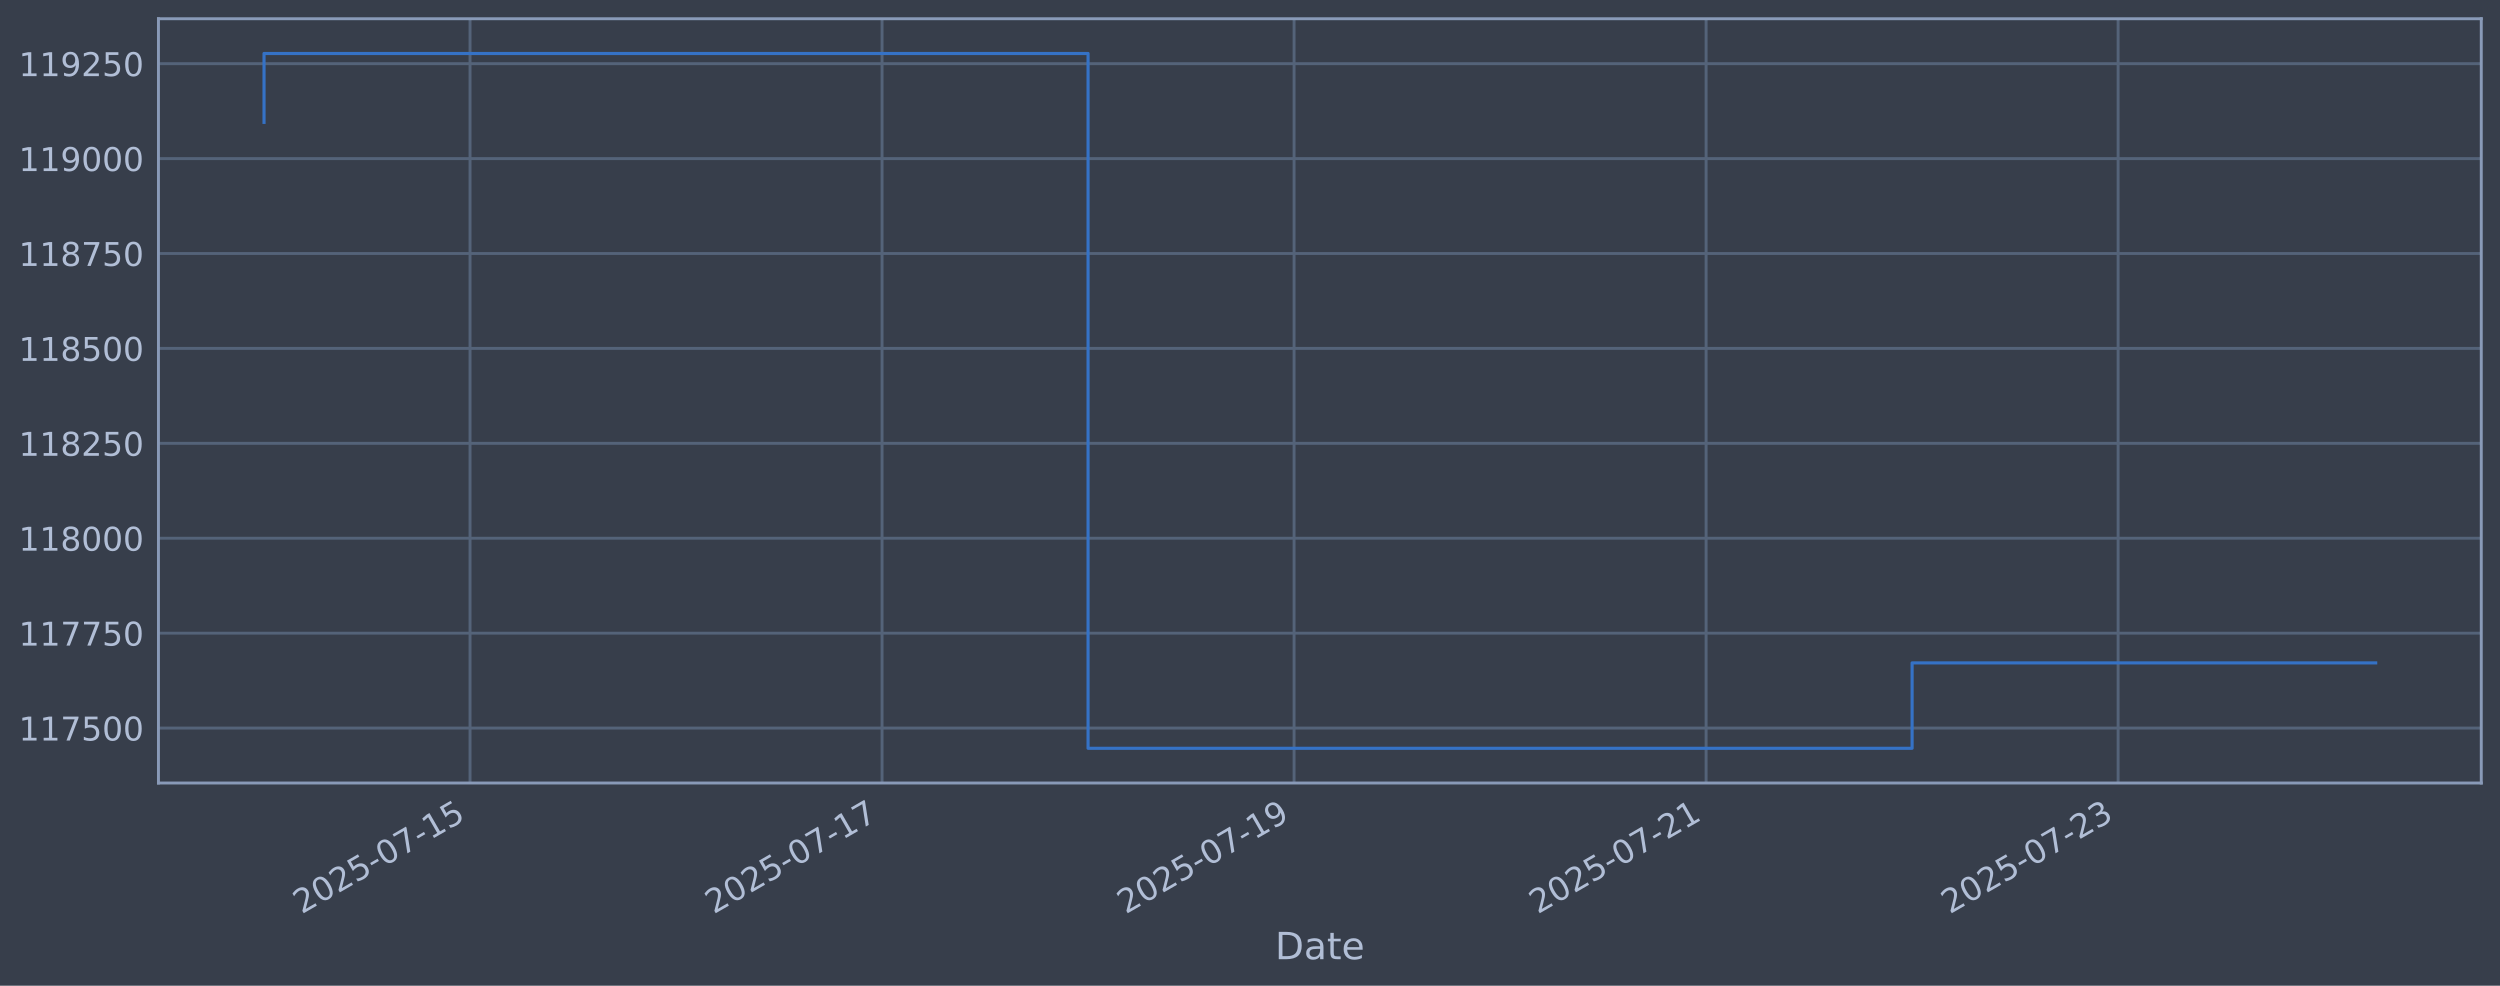
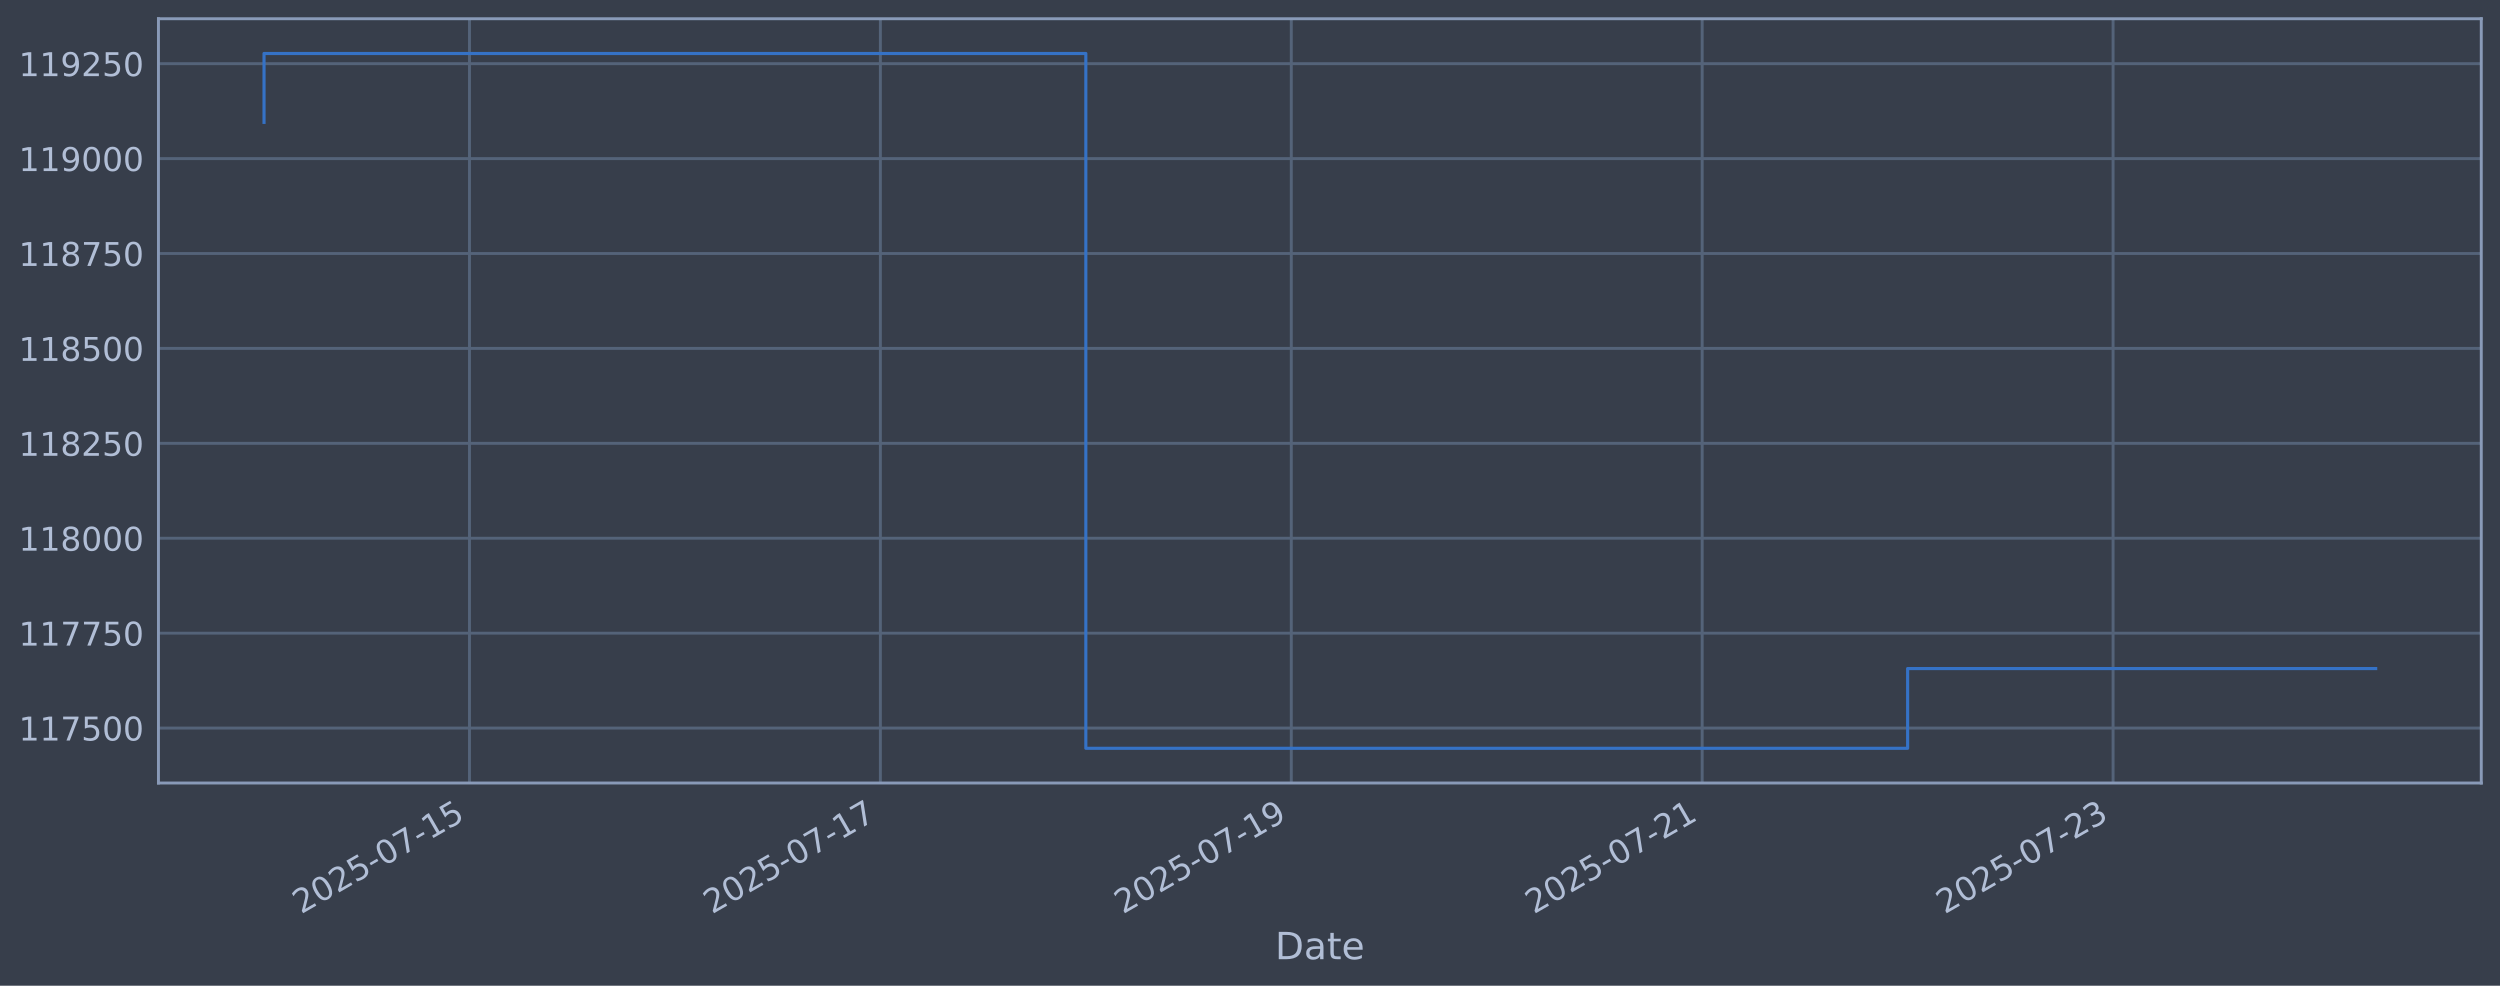
<svg xmlns="http://www.w3.org/2000/svg" xmlns:xlink="http://www.w3.org/1999/xlink" width="960.9pt" height="378.87pt" viewBox="0 0 960.9 378.87" version="1.1">
  <defs>
    <style type="text/css">*{stroke-linejoin: round; stroke-linecap: butt}</style>
  </defs>
  <g id="figure_1">
    <g id="patch_1">
      <path d="M 0 378.87  L 960.9 378.87  L 960.9 0  L 0 0  z " style="fill: #373e4b" />
    </g>
    <g id="axes_1">
      <g id="patch_2">
        <path d="M 60.901 300.96  L 953.701 300.96  L 953.701 7.2  L 60.901 7.2  z " style="fill: #373e4b" />
      </g>
      <g id="matplotlib.axis_1">
        <g id="xtick_1">
          <g id="line2d_1">
-             <path d="M 180.664 300.96  L 180.664 7.2  " clip-path="url(#p783ebc772b)" style="fill: none; stroke: #546379; stroke-width: 1.12; stroke-linecap: square" />
+             <path d="M 180.449 300.96  L 180.449 7.2  " clip-path="url(#p5a096a10c0)" style="fill: none; stroke: #546379; stroke-width: 1.12; stroke-linecap: square" />
          </g>
          <g id="line2d_2" />
          <g id="text_1">
-             <g style="fill: #b1bed6" transform="translate(115.9386 351.4642) rotate(-30) scale(0.126 -0.126)">
+             <g style="fill: #b1bed6" transform="translate(115.7236 351.4642) rotate(-30) scale(0.126 -0.126)">
              <defs>
                <path id="DejaVuSans-32" d="M 1228 531  L 3431 531  L 3431 0  L 469 0  L 469 531  Q 828 903 1448 1529  Q 2069 2156 2228 2338  Q 2531 2678 2651 2914  Q 2772 3150 2772 3378  Q 2772 3750 2511 3984  Q 2250 4219 1831 4219  Q 1534 4219 1204 4116  Q 875 4013 500 3803  L 500 4441  Q 881 4594 1212 4672  Q 1544 4750 1819 4750  Q 2544 4750 2975 4387  Q 3406 4025 3406 3419  Q 3406 3131 3298 2873  Q 3191 2616 2906 2266  Q 2828 2175 2409 1742  Q 1991 1309 1228 531  z " transform="scale(0.015625)" />
                <path id="DejaVuSans-30" d="M 2034 4250  Q 1547 4250 1301 3770  Q 1056 3291 1056 2328  Q 1056 1369 1301 889  Q 1547 409 2034 409  Q 2525 409 2770 889  Q 3016 1369 3016 2328  Q 3016 3291 2770 3770  Q 2525 4250 2034 4250  z M 2034 4750  Q 2819 4750 3233 4129  Q 3647 3509 3647 2328  Q 3647 1150 3233 529  Q 2819 -91 2034 -91  Q 1250 -91 836 529  Q 422 1150 422 2328  Q 422 3509 836 4129  Q 1250 4750 2034 4750  z " transform="scale(0.015625)" />
                <path id="DejaVuSans-35" d="M 691 4666  L 3169 4666  L 3169 4134  L 1269 4134  L 1269 2991  Q 1406 3038 1543 3061  Q 1681 3084 1819 3084  Q 2600 3084 3056 2656  Q 3513 2228 3513 1497  Q 3513 744 3044 326  Q 2575 -91 1722 -91  Q 1428 -91 1123 -41  Q 819 9 494 109  L 494 744  Q 775 591 1075 516  Q 1375 441 1709 441  Q 2250 441 2565 725  Q 2881 1009 2881 1497  Q 2881 1984 2565 2268  Q 2250 2553 1709 2553  Q 1456 2553 1204 2497  Q 953 2441 691 2322  L 691 4666  z " transform="scale(0.015625)" />
                <path id="DejaVuSans-2d" d="M 313 2009  L 1997 2009  L 1997 1497  L 313 1497  L 313 2009  z " transform="scale(0.015625)" />
                <path id="DejaVuSans-37" d="M 525 4666  L 3525 4666  L 3525 4397  L 1831 0  L 1172 0  L 2766 4134  L 525 4134  L 525 4666  z " transform="scale(0.015625)" />
                <path id="DejaVuSans-31" d="M 794 531  L 1825 531  L 1825 4091  L 703 3866  L 703 4441  L 1819 4666  L 2450 4666  L 2450 531  L 3481 531  L 3481 0  L 794 0  L 794 531  z " transform="scale(0.015625)" />
              </defs>
              <use xlink:href="#DejaVuSans-32" />
              <use xlink:href="#DejaVuSans-30" transform="translate(63.62305 0)" />
              <use xlink:href="#DejaVuSans-32" transform="translate(127.2461 0)" />
              <use xlink:href="#DejaVuSans-35" transform="translate(190.8691 0)" />
              <use xlink:href="#DejaVuSans-2d" transform="translate(254.4922 0)" />
              <use xlink:href="#DejaVuSans-30" transform="translate(290.5762 0)" />
              <use xlink:href="#DejaVuSans-37" transform="translate(354.1992 0)" />
              <use xlink:href="#DejaVuSans-2d" transform="translate(417.8223 0)" />
              <use xlink:href="#DejaVuSans-31" transform="translate(453.9062 0)" />
              <use xlink:href="#DejaVuSans-35" transform="translate(517.5293 0)" />
            </g>
          </g>
        </g>
        <g id="xtick_2">
          <g id="line2d_3">
-             <path d="M 339.028 300.96  L 339.028 7.2  " clip-path="url(#p783ebc772b)" style="fill: none; stroke: #546379; stroke-width: 1.12; stroke-linecap: square" />
+             <path d="M 338.383 300.96  L 338.383 7.2  " clip-path="url(#p5a096a10c0)" style="fill: none; stroke: #546379; stroke-width: 1.12; stroke-linecap: square" />
          </g>
          <g id="line2d_4" />
          <g id="text_2">
-             <g style="fill: #b1bed6" transform="translate(274.3021 351.4642) rotate(-30) scale(0.126 -0.126)">
+             <g style="fill: #b1bed6" transform="translate(273.6573 351.4642) rotate(-30) scale(0.126 -0.126)">
              <use xlink:href="#DejaVuSans-32" />
              <use xlink:href="#DejaVuSans-30" transform="translate(63.62305 0)" />
              <use xlink:href="#DejaVuSans-32" transform="translate(127.2461 0)" />
              <use xlink:href="#DejaVuSans-35" transform="translate(190.8691 0)" />
              <use xlink:href="#DejaVuSans-2d" transform="translate(254.4922 0)" />
              <use xlink:href="#DejaVuSans-30" transform="translate(290.5762 0)" />
              <use xlink:href="#DejaVuSans-37" transform="translate(354.1992 0)" />
              <use xlink:href="#DejaVuSans-2d" transform="translate(417.8223 0)" />
              <use xlink:href="#DejaVuSans-31" transform="translate(453.9062 0)" />
              <use xlink:href="#DejaVuSans-37" transform="translate(517.5293 0)" />
            </g>
          </g>
        </g>
        <g id="xtick_3">
          <g id="line2d_5">
-             <path d="M 497.391 300.96  L 497.391 7.2  " clip-path="url(#p783ebc772b)" style="fill: none; stroke: #546379; stroke-width: 1.12; stroke-linecap: square" />
+             <path d="M 496.316 300.96  L 496.316 7.2  " clip-path="url(#p5a096a10c0)" style="fill: none; stroke: #546379; stroke-width: 1.12; stroke-linecap: square" />
          </g>
          <g id="line2d_6" />
          <g id="text_3">
-             <g style="fill: #b1bed6" transform="translate(432.6656 351.4642) rotate(-30) scale(0.126 -0.126)">
+             <g style="fill: #b1bed6" transform="translate(431.591 351.4642) rotate(-30) scale(0.126 -0.126)">
              <defs>
                <path id="DejaVuSans-39" d="M 703 97  L 703 672  Q 941 559 1184 500  Q 1428 441 1663 441  Q 2288 441 2617 861  Q 2947 1281 2994 2138  Q 2813 1869 2534 1725  Q 2256 1581 1919 1581  Q 1219 1581 811 2004  Q 403 2428 403 3163  Q 403 3881 828 4315  Q 1253 4750 1959 4750  Q 2769 4750 3195 4129  Q 3622 3509 3622 2328  Q 3622 1225 3098 567  Q 2575 -91 1691 -91  Q 1453 -91 1209 -44  Q 966 3 703 97  z M 1959 2075  Q 2384 2075 2632 2365  Q 2881 2656 2881 3163  Q 2881 3666 2632 3958  Q 2384 4250 1959 4250  Q 1534 4250 1286 3958  Q 1038 3666 1038 3163  Q 1038 2656 1286 2365  Q 1534 2075 1959 2075  z " transform="scale(0.015625)" />
              </defs>
              <use xlink:href="#DejaVuSans-32" />
              <use xlink:href="#DejaVuSans-30" transform="translate(63.62305 0)" />
              <use xlink:href="#DejaVuSans-32" transform="translate(127.2461 0)" />
              <use xlink:href="#DejaVuSans-35" transform="translate(190.8691 0)" />
              <use xlink:href="#DejaVuSans-2d" transform="translate(254.4922 0)" />
              <use xlink:href="#DejaVuSans-30" transform="translate(290.5762 0)" />
              <use xlink:href="#DejaVuSans-37" transform="translate(354.1992 0)" />
              <use xlink:href="#DejaVuSans-2d" transform="translate(417.8223 0)" />
              <use xlink:href="#DejaVuSans-31" transform="translate(453.9062 0)" />
              <use xlink:href="#DejaVuSans-39" transform="translate(517.5293 0)" />
            </g>
          </g>
        </g>
        <g id="xtick_4">
          <g id="line2d_7">
-             <path d="M 655.755 300.96  L 655.755 7.2  " clip-path="url(#p783ebc772b)" style="fill: none; stroke: #546379; stroke-width: 1.12; stroke-linecap: square" />
+             <path d="M 654.25 300.96  L 654.25 7.2  " clip-path="url(#p5a096a10c0)" style="fill: none; stroke: #546379; stroke-width: 1.12; stroke-linecap: square" />
          </g>
          <g id="line2d_8" />
          <g id="text_4">
-             <g style="fill: #b1bed6" transform="translate(591.0291 351.4642) rotate(-30) scale(0.126 -0.126)">
+             <g style="fill: #b1bed6" transform="translate(589.5247 351.4642) rotate(-30) scale(0.126 -0.126)">
              <use xlink:href="#DejaVuSans-32" />
              <use xlink:href="#DejaVuSans-30" transform="translate(63.62305 0)" />
              <use xlink:href="#DejaVuSans-32" transform="translate(127.2461 0)" />
              <use xlink:href="#DejaVuSans-35" transform="translate(190.8691 0)" />
              <use xlink:href="#DejaVuSans-2d" transform="translate(254.4922 0)" />
              <use xlink:href="#DejaVuSans-30" transform="translate(290.5762 0)" />
              <use xlink:href="#DejaVuSans-37" transform="translate(354.1992 0)" />
              <use xlink:href="#DejaVuSans-2d" transform="translate(417.8223 0)" />
              <use xlink:href="#DejaVuSans-32" transform="translate(453.9062 0)" />
              <use xlink:href="#DejaVuSans-31" transform="translate(517.5293 0)" />
            </g>
          </g>
        </g>
        <g id="xtick_5">
          <g id="line2d_9">
-             <path d="M 814.118 300.96  L 814.118 7.2  " clip-path="url(#p783ebc772b)" style="fill: none; stroke: #546379; stroke-width: 1.12; stroke-linecap: square" />
+             <path d="M 812.184 300.96  L 812.184 7.2  " clip-path="url(#p5a096a10c0)" style="fill: none; stroke: #546379; stroke-width: 1.12; stroke-linecap: square" />
          </g>
          <g id="line2d_10" />
          <g id="text_5">
-             <g style="fill: #b1bed6" transform="translate(749.3926 351.4642) rotate(-30) scale(0.126 -0.126)">
+             <g style="fill: #b1bed6" transform="translate(747.4583 351.4642) rotate(-30) scale(0.126 -0.126)">
              <defs>
                <path id="DejaVuSans-33" d="M 2597 2516  Q 3050 2419 3304 2112  Q 3559 1806 3559 1356  Q 3559 666 3084 287  Q 2609 -91 1734 -91  Q 1441 -91 1130 -33  Q 819 25 488 141  L 488 750  Q 750 597 1062 519  Q 1375 441 1716 441  Q 2309 441 2620 675  Q 2931 909 2931 1356  Q 2931 1769 2642 2001  Q 2353 2234 1838 2234  L 1294 2234  L 1294 2753  L 1863 2753  Q 2328 2753 2575 2939  Q 2822 3125 2822 3475  Q 2822 3834 2567 4026  Q 2313 4219 1838 4219  Q 1578 4219 1281 4162  Q 984 4106 628 3988  L 628 4550  Q 988 4650 1302 4700  Q 1616 4750 1894 4750  Q 2613 4750 3031 4423  Q 3450 4097 3450 3541  Q 3450 3153 3228 2886  Q 3006 2619 2597 2516  z " transform="scale(0.015625)" />
              </defs>
              <use xlink:href="#DejaVuSans-32" />
              <use xlink:href="#DejaVuSans-30" transform="translate(63.62305 0)" />
              <use xlink:href="#DejaVuSans-32" transform="translate(127.2461 0)" />
              <use xlink:href="#DejaVuSans-35" transform="translate(190.8691 0)" />
              <use xlink:href="#DejaVuSans-2d" transform="translate(254.4922 0)" />
              <use xlink:href="#DejaVuSans-30" transform="translate(290.5762 0)" />
              <use xlink:href="#DejaVuSans-37" transform="translate(354.1992 0)" />
              <use xlink:href="#DejaVuSans-2d" transform="translate(417.8223 0)" />
              <use xlink:href="#DejaVuSans-32" transform="translate(453.9062 0)" />
              <use xlink:href="#DejaVuSans-33" transform="translate(517.5293 0)" />
            </g>
          </g>
        </g>
        <g id="text_6">
          <g style="fill: #b1bed6" transform="translate(490.0914 368.6753) scale(0.144 -0.144)">
            <defs>
              <path id="DejaVuSans-44" d="M 1259 4147  L 1259 519  L 2022 519  Q 2988 519 3436 956  Q 3884 1394 3884 2338  Q 3884 3275 3436 3711  Q 2988 4147 2022 4147  L 1259 4147  z M 628 4666  L 1925 4666  Q 3281 4666 3915 4102  Q 4550 3538 4550 2338  Q 4550 1131 3912 565  Q 3275 0 1925 0  L 628 0  L 628 4666  z " transform="scale(0.015625)" />
              <path id="DejaVuSans-61" d="M 2194 1759  Q 1497 1759 1228 1600  Q 959 1441 959 1056  Q 959 750 1161 570  Q 1363 391 1709 391  Q 2188 391 2477 730  Q 2766 1069 2766 1631  L 2766 1759  L 2194 1759  z M 3341 1997  L 3341 0  L 2766 0  L 2766 531  Q 2569 213 2275 61  Q 1981 -91 1556 -91  Q 1019 -91 701 211  Q 384 513 384 1019  Q 384 1609 779 1909  Q 1175 2209 1959 2209  L 2766 2209  L 2766 2266  Q 2766 2663 2505 2880  Q 2244 3097 1772 3097  Q 1472 3097 1187 3025  Q 903 2953 641 2809  L 641 3341  Q 956 3463 1253 3523  Q 1550 3584 1831 3584  Q 2591 3584 2966 3190  Q 3341 2797 3341 1997  z " transform="scale(0.015625)" />
              <path id="DejaVuSans-74" d="M 1172 4494  L 1172 3500  L 2356 3500  L 2356 3053  L 1172 3053  L 1172 1153  Q 1172 725 1289 603  Q 1406 481 1766 481  L 2356 481  L 2356 0  L 1766 0  Q 1100 0 847 248  Q 594 497 594 1153  L 594 3053  L 172 3053  L 172 3500  L 594 3500  L 594 4494  L 1172 4494  z " transform="scale(0.015625)" />
              <path id="DejaVuSans-65" d="M 3597 1894  L 3597 1613  L 953 1613  Q 991 1019 1311 708  Q 1631 397 2203 397  Q 2534 397 2845 478  Q 3156 559 3463 722  L 3463 178  Q 3153 47 2828 -22  Q 2503 -91 2169 -91  Q 1331 -91 842 396  Q 353 884 353 1716  Q 353 2575 817 3079  Q 1281 3584 2069 3584  Q 2775 3584 3186 3129  Q 3597 2675 3597 1894  z M 3022 2063  Q 3016 2534 2758 2815  Q 2500 3097 2075 3097  Q 1594 3097 1305 2825  Q 1016 2553 972 2059  L 3022 2063  z " transform="scale(0.015625)" />
            </defs>
            <use xlink:href="#DejaVuSans-44" />
            <use xlink:href="#DejaVuSans-61" transform="translate(77.00195 0)" />
            <use xlink:href="#DejaVuSans-74" transform="translate(138.2812 0)" />
            <use xlink:href="#DejaVuSans-65" transform="translate(177.4902 0)" />
          </g>
        </g>
      </g>
      <g id="matplotlib.axis_2">
        <g id="ytick_1">
          <g id="line2d_11">
-             <path d="M 60.901 279.843  L 953.701 279.843  " clip-path="url(#p783ebc772b)" style="fill: none; stroke: #546379; stroke-width: 1.12; stroke-linecap: square" />
+             <path d="M 60.901 279.843  L 953.701 279.843  " clip-path="url(#p5a096a10c0)" style="fill: none; stroke: #546379; stroke-width: 1.12; stroke-linecap: square" />
          </g>
          <g id="line2d_12" />
          <g id="text_7">
            <g style="fill: #b1bed6" transform="translate(7.2 284.6295) scale(0.126 -0.126)">
              <use xlink:href="#DejaVuSans-31" />
              <use xlink:href="#DejaVuSans-31" transform="translate(63.62305 0)" />
              <use xlink:href="#DejaVuSans-37" transform="translate(127.2461 0)" />
              <use xlink:href="#DejaVuSans-35" transform="translate(190.8691 0)" />
              <use xlink:href="#DejaVuSans-30" transform="translate(254.4922 0)" />
              <use xlink:href="#DejaVuSans-30" transform="translate(318.1152 0)" />
            </g>
          </g>
        </g>
        <g id="ytick_2">
          <g id="line2d_13">
-             <path d="M 60.901 243.361  L 953.701 243.361  " clip-path="url(#p783ebc772b)" style="fill: none; stroke: #546379; stroke-width: 1.12; stroke-linecap: square" />
+             <path d="M 60.901 243.361  L 953.701 243.361  " clip-path="url(#p5a096a10c0)" style="fill: none; stroke: #546379; stroke-width: 1.12; stroke-linecap: square" />
          </g>
          <g id="line2d_14" />
          <g id="text_8">
            <g style="fill: #b1bed6" transform="translate(7.2 248.1479) scale(0.126 -0.126)">
              <use xlink:href="#DejaVuSans-31" />
              <use xlink:href="#DejaVuSans-31" transform="translate(63.62305 0)" />
              <use xlink:href="#DejaVuSans-37" transform="translate(127.2461 0)" />
              <use xlink:href="#DejaVuSans-37" transform="translate(190.8691 0)" />
              <use xlink:href="#DejaVuSans-35" transform="translate(254.4922 0)" />
              <use xlink:href="#DejaVuSans-30" transform="translate(318.1152 0)" />
            </g>
          </g>
        </g>
        <g id="ytick_3">
          <g id="line2d_15">
-             <path d="M 60.901 206.879  L 953.701 206.879  " clip-path="url(#p783ebc772b)" style="fill: none; stroke: #546379; stroke-width: 1.12; stroke-linecap: square" />
+             <path d="M 60.901 206.879  L 953.701 206.879  " clip-path="url(#p5a096a10c0)" style="fill: none; stroke: #546379; stroke-width: 1.12; stroke-linecap: square" />
          </g>
          <g id="line2d_16" />
          <g id="text_9">
            <g style="fill: #b1bed6" transform="translate(7.2 211.6662) scale(0.126 -0.126)">
              <defs>
                <path id="DejaVuSans-38" d="M 2034 2216  Q 1584 2216 1326 1975  Q 1069 1734 1069 1313  Q 1069 891 1326 650  Q 1584 409 2034 409  Q 2484 409 2743 651  Q 3003 894 3003 1313  Q 3003 1734 2745 1975  Q 2488 2216 2034 2216  z M 1403 2484  Q 997 2584 770 2862  Q 544 3141 544 3541  Q 544 4100 942 4425  Q 1341 4750 2034 4750  Q 2731 4750 3128 4425  Q 3525 4100 3525 3541  Q 3525 3141 3298 2862  Q 3072 2584 2669 2484  Q 3125 2378 3379 2068  Q 3634 1759 3634 1313  Q 3634 634 3220 271  Q 2806 -91 2034 -91  Q 1263 -91 848 271  Q 434 634 434 1313  Q 434 1759 690 2068  Q 947 2378 1403 2484  z M 1172 3481  Q 1172 3119 1398 2916  Q 1625 2713 2034 2713  Q 2441 2713 2670 2916  Q 2900 3119 2900 3481  Q 2900 3844 2670 4047  Q 2441 4250 2034 4250  Q 1625 4250 1398 4047  Q 1172 3844 1172 3481  z " transform="scale(0.015625)" />
              </defs>
              <use xlink:href="#DejaVuSans-31" />
              <use xlink:href="#DejaVuSans-31" transform="translate(63.62305 0)" />
              <use xlink:href="#DejaVuSans-38" transform="translate(127.2461 0)" />
              <use xlink:href="#DejaVuSans-30" transform="translate(190.8691 0)" />
              <use xlink:href="#DejaVuSans-30" transform="translate(254.4922 0)" />
              <use xlink:href="#DejaVuSans-30" transform="translate(318.1152 0)" />
            </g>
          </g>
        </g>
        <g id="ytick_4">
          <g id="line2d_17">
-             <path d="M 60.901 170.398  L 953.701 170.398  " clip-path="url(#p783ebc772b)" style="fill: none; stroke: #546379; stroke-width: 1.12; stroke-linecap: square" />
+             <path d="M 60.901 170.398  L 953.701 170.398  " clip-path="url(#p5a096a10c0)" style="fill: none; stroke: #546379; stroke-width: 1.12; stroke-linecap: square" />
          </g>
          <g id="line2d_18" />
          <g id="text_10">
            <g style="fill: #b1bed6" transform="translate(7.2 175.1845) scale(0.126 -0.126)">
              <use xlink:href="#DejaVuSans-31" />
              <use xlink:href="#DejaVuSans-31" transform="translate(63.62305 0)" />
              <use xlink:href="#DejaVuSans-38" transform="translate(127.2461 0)" />
              <use xlink:href="#DejaVuSans-32" transform="translate(190.8691 0)" />
              <use xlink:href="#DejaVuSans-35" transform="translate(254.4922 0)" />
              <use xlink:href="#DejaVuSans-30" transform="translate(318.1152 0)" />
            </g>
          </g>
        </g>
        <g id="ytick_5">
          <g id="line2d_19">
-             <path d="M 60.901 133.916  L 953.701 133.916  " clip-path="url(#p783ebc772b)" style="fill: none; stroke: #546379; stroke-width: 1.12; stroke-linecap: square" />
+             <path d="M 60.901 133.916  L 953.701 133.916  " clip-path="url(#p5a096a10c0)" style="fill: none; stroke: #546379; stroke-width: 1.12; stroke-linecap: square" />
          </g>
          <g id="line2d_20" />
          <g id="text_11">
            <g style="fill: #b1bed6" transform="translate(7.2 138.7029) scale(0.126 -0.126)">
              <use xlink:href="#DejaVuSans-31" />
              <use xlink:href="#DejaVuSans-31" transform="translate(63.62305 0)" />
              <use xlink:href="#DejaVuSans-38" transform="translate(127.2461 0)" />
              <use xlink:href="#DejaVuSans-35" transform="translate(190.8691 0)" />
              <use xlink:href="#DejaVuSans-30" transform="translate(254.4922 0)" />
              <use xlink:href="#DejaVuSans-30" transform="translate(318.1152 0)" />
            </g>
          </g>
        </g>
        <g id="ytick_6">
          <g id="line2d_21">
-             <path d="M 60.901 97.434  L 953.701 97.434  " clip-path="url(#p783ebc772b)" style="fill: none; stroke: #546379; stroke-width: 1.12; stroke-linecap: square" />
+             <path d="M 60.901 97.434  L 953.701 97.434  " clip-path="url(#p5a096a10c0)" style="fill: none; stroke: #546379; stroke-width: 1.12; stroke-linecap: square" />
          </g>
          <g id="line2d_22" />
          <g id="text_12">
            <g style="fill: #b1bed6" transform="translate(7.2 102.2212) scale(0.126 -0.126)">
              <use xlink:href="#DejaVuSans-31" />
              <use xlink:href="#DejaVuSans-31" transform="translate(63.62305 0)" />
              <use xlink:href="#DejaVuSans-38" transform="translate(127.2461 0)" />
              <use xlink:href="#DejaVuSans-37" transform="translate(190.8691 0)" />
              <use xlink:href="#DejaVuSans-35" transform="translate(254.4922 0)" />
              <use xlink:href="#DejaVuSans-30" transform="translate(318.1152 0)" />
            </g>
          </g>
        </g>
        <g id="ytick_7">
          <g id="line2d_23">
-             <path d="M 60.901 60.953  L 953.701 60.953  " clip-path="url(#p783ebc772b)" style="fill: none; stroke: #546379; stroke-width: 1.12; stroke-linecap: square" />
+             <path d="M 60.901 60.953  L 953.701 60.953  " clip-path="url(#p5a096a10c0)" style="fill: none; stroke: #546379; stroke-width: 1.12; stroke-linecap: square" />
          </g>
          <g id="line2d_24" />
          <g id="text_13">
            <g style="fill: #b1bed6" transform="translate(7.2 65.73954) scale(0.126 -0.126)">
              <use xlink:href="#DejaVuSans-31" />
              <use xlink:href="#DejaVuSans-31" transform="translate(63.62305 0)" />
              <use xlink:href="#DejaVuSans-39" transform="translate(127.2461 0)" />
              <use xlink:href="#DejaVuSans-30" transform="translate(190.8691 0)" />
              <use xlink:href="#DejaVuSans-30" transform="translate(254.4922 0)" />
              <use xlink:href="#DejaVuSans-30" transform="translate(318.1152 0)" />
            </g>
          </g>
        </g>
        <g id="ytick_8">
          <g id="line2d_25">
-             <path d="M 60.901 24.471  L 953.701 24.471  " clip-path="url(#p783ebc772b)" style="fill: none; stroke: #546379; stroke-width: 1.12; stroke-linecap: square" />
+             <path d="M 60.901 24.471  L 953.701 24.471  " clip-path="url(#p5a096a10c0)" style="fill: none; stroke: #546379; stroke-width: 1.12; stroke-linecap: square" />
          </g>
          <g id="line2d_26" />
          <g id="text_14">
            <g style="fill: #b1bed6" transform="translate(7.2 29.25787) scale(0.126 -0.126)">
              <use xlink:href="#DejaVuSans-31" />
              <use xlink:href="#DejaVuSans-31" transform="translate(63.62305 0)" />
              <use xlink:href="#DejaVuSans-39" transform="translate(127.2461 0)" />
              <use xlink:href="#DejaVuSans-32" transform="translate(190.8691 0)" />
              <use xlink:href="#DejaVuSans-35" transform="translate(254.4922 0)" />
              <use xlink:href="#DejaVuSans-30" transform="translate(318.1152 0)" />
            </g>
          </g>
        </g>
      </g>
      <g id="line2d_27">
-         <path d="M 101.482 47.033  L 101.482 20.553  L 418.209 20.553  L 418.209 287.607  L 734.936 287.607  L 734.936 254.796  L 913.119 254.796  " clip-path="url(#p783ebc772b)" style="fill: none; stroke: #3572c6; stroke-width: 1.2; stroke-linecap: square" />
+         <path d="M 101.482 47.033  L 101.482 20.553  L 417.35 20.553  L 417.35 287.607  L 733.217 287.607  L 733.217 256.96  L 913.119 256.96  " clip-path="url(#p5a096a10c0)" style="fill: none; stroke: #3572c6; stroke-width: 1.2; stroke-linecap: square" />
      </g>
      <g id="patch_3">
        <path d="M 60.901 300.96  L 60.901 7.2  " style="fill: none; stroke: #899ab8; stroke-width: 1.12; stroke-linejoin: miter; stroke-linecap: square" />
      </g>
      <g id="patch_4">
        <path d="M 953.701 300.96  L 953.701 7.2  " style="fill: none; stroke: #899ab8; stroke-width: 1.12; stroke-linejoin: miter; stroke-linecap: square" />
      </g>
      <g id="patch_5">
        <path d="M 60.901 300.96  L 953.701 300.96  " style="fill: none; stroke: #899ab8; stroke-width: 1.12; stroke-linejoin: miter; stroke-linecap: square" />
      </g>
      <g id="patch_6">
        <path d="M 60.901 7.2  L 953.701 7.2  " style="fill: none; stroke: #899ab8; stroke-width: 1.12; stroke-linejoin: miter; stroke-linecap: square" />
      </g>
    </g>
  </g>
  <defs>
-     <clipPath id="p783ebc772b">
+     <clipPath id="p5a096a10c0">
      <rect x="60.901" y="7.2" width="892.8" height="293.76" />
    </clipPath>
  </defs>
</svg>
